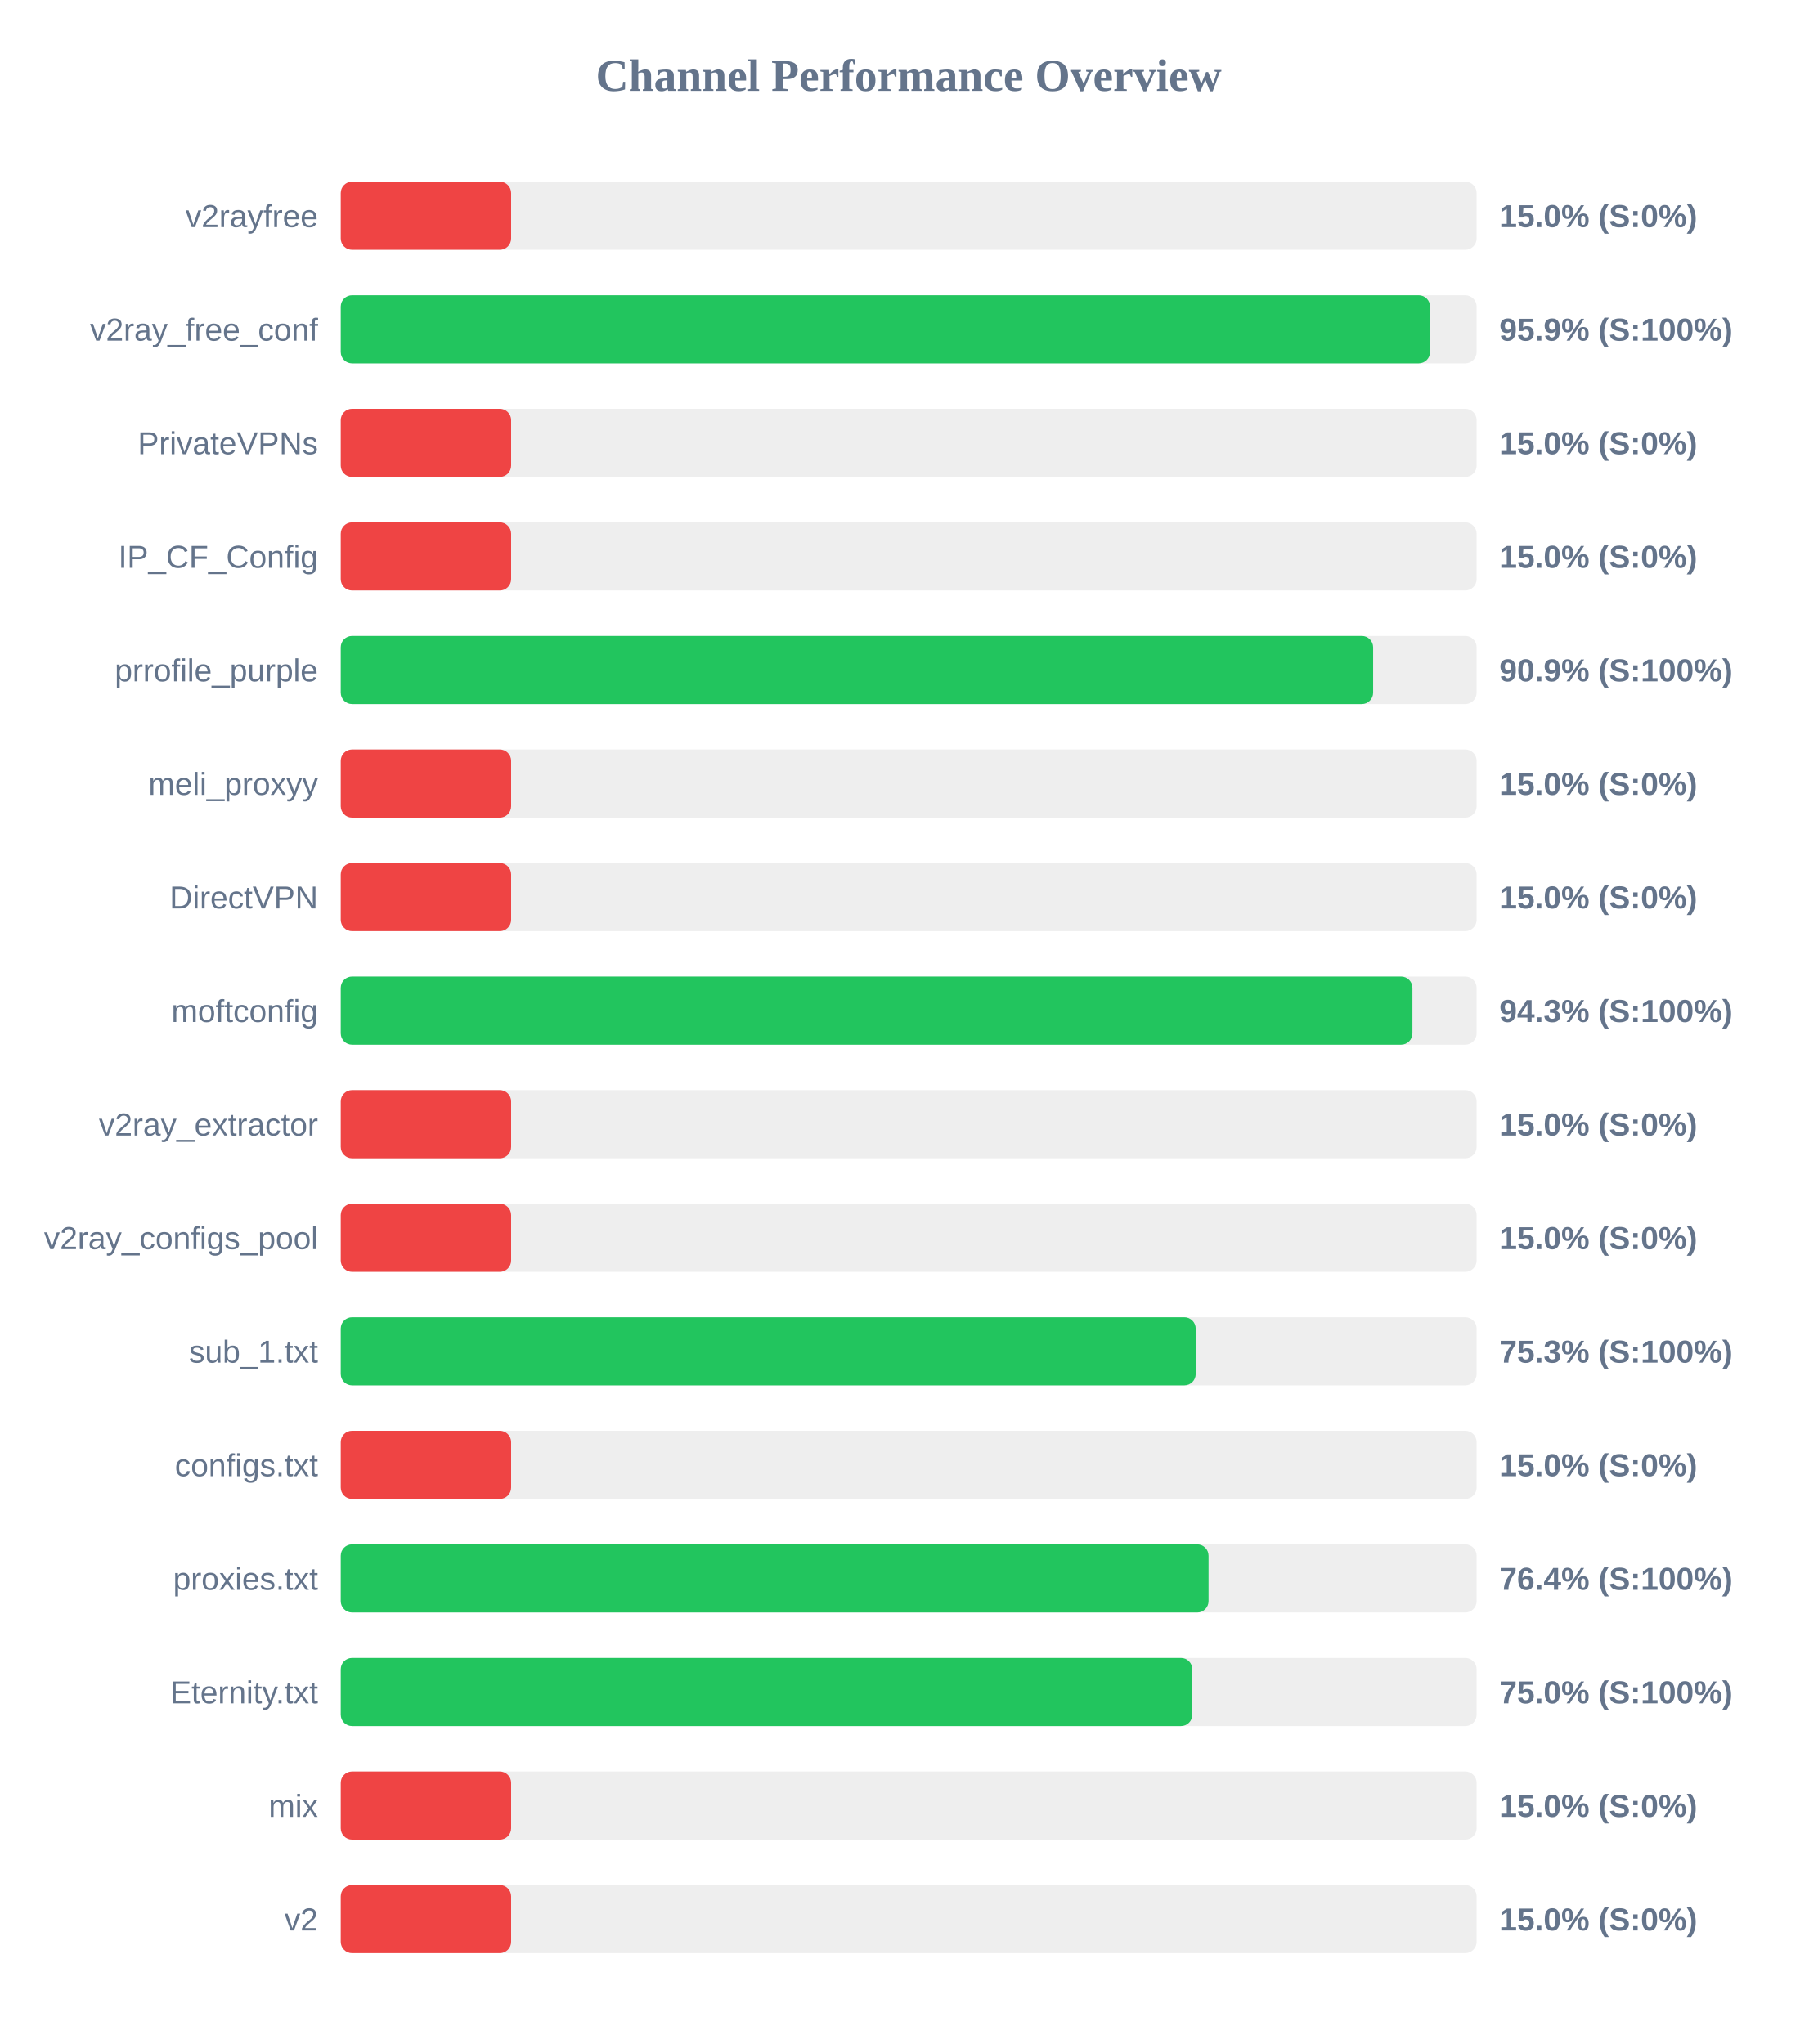
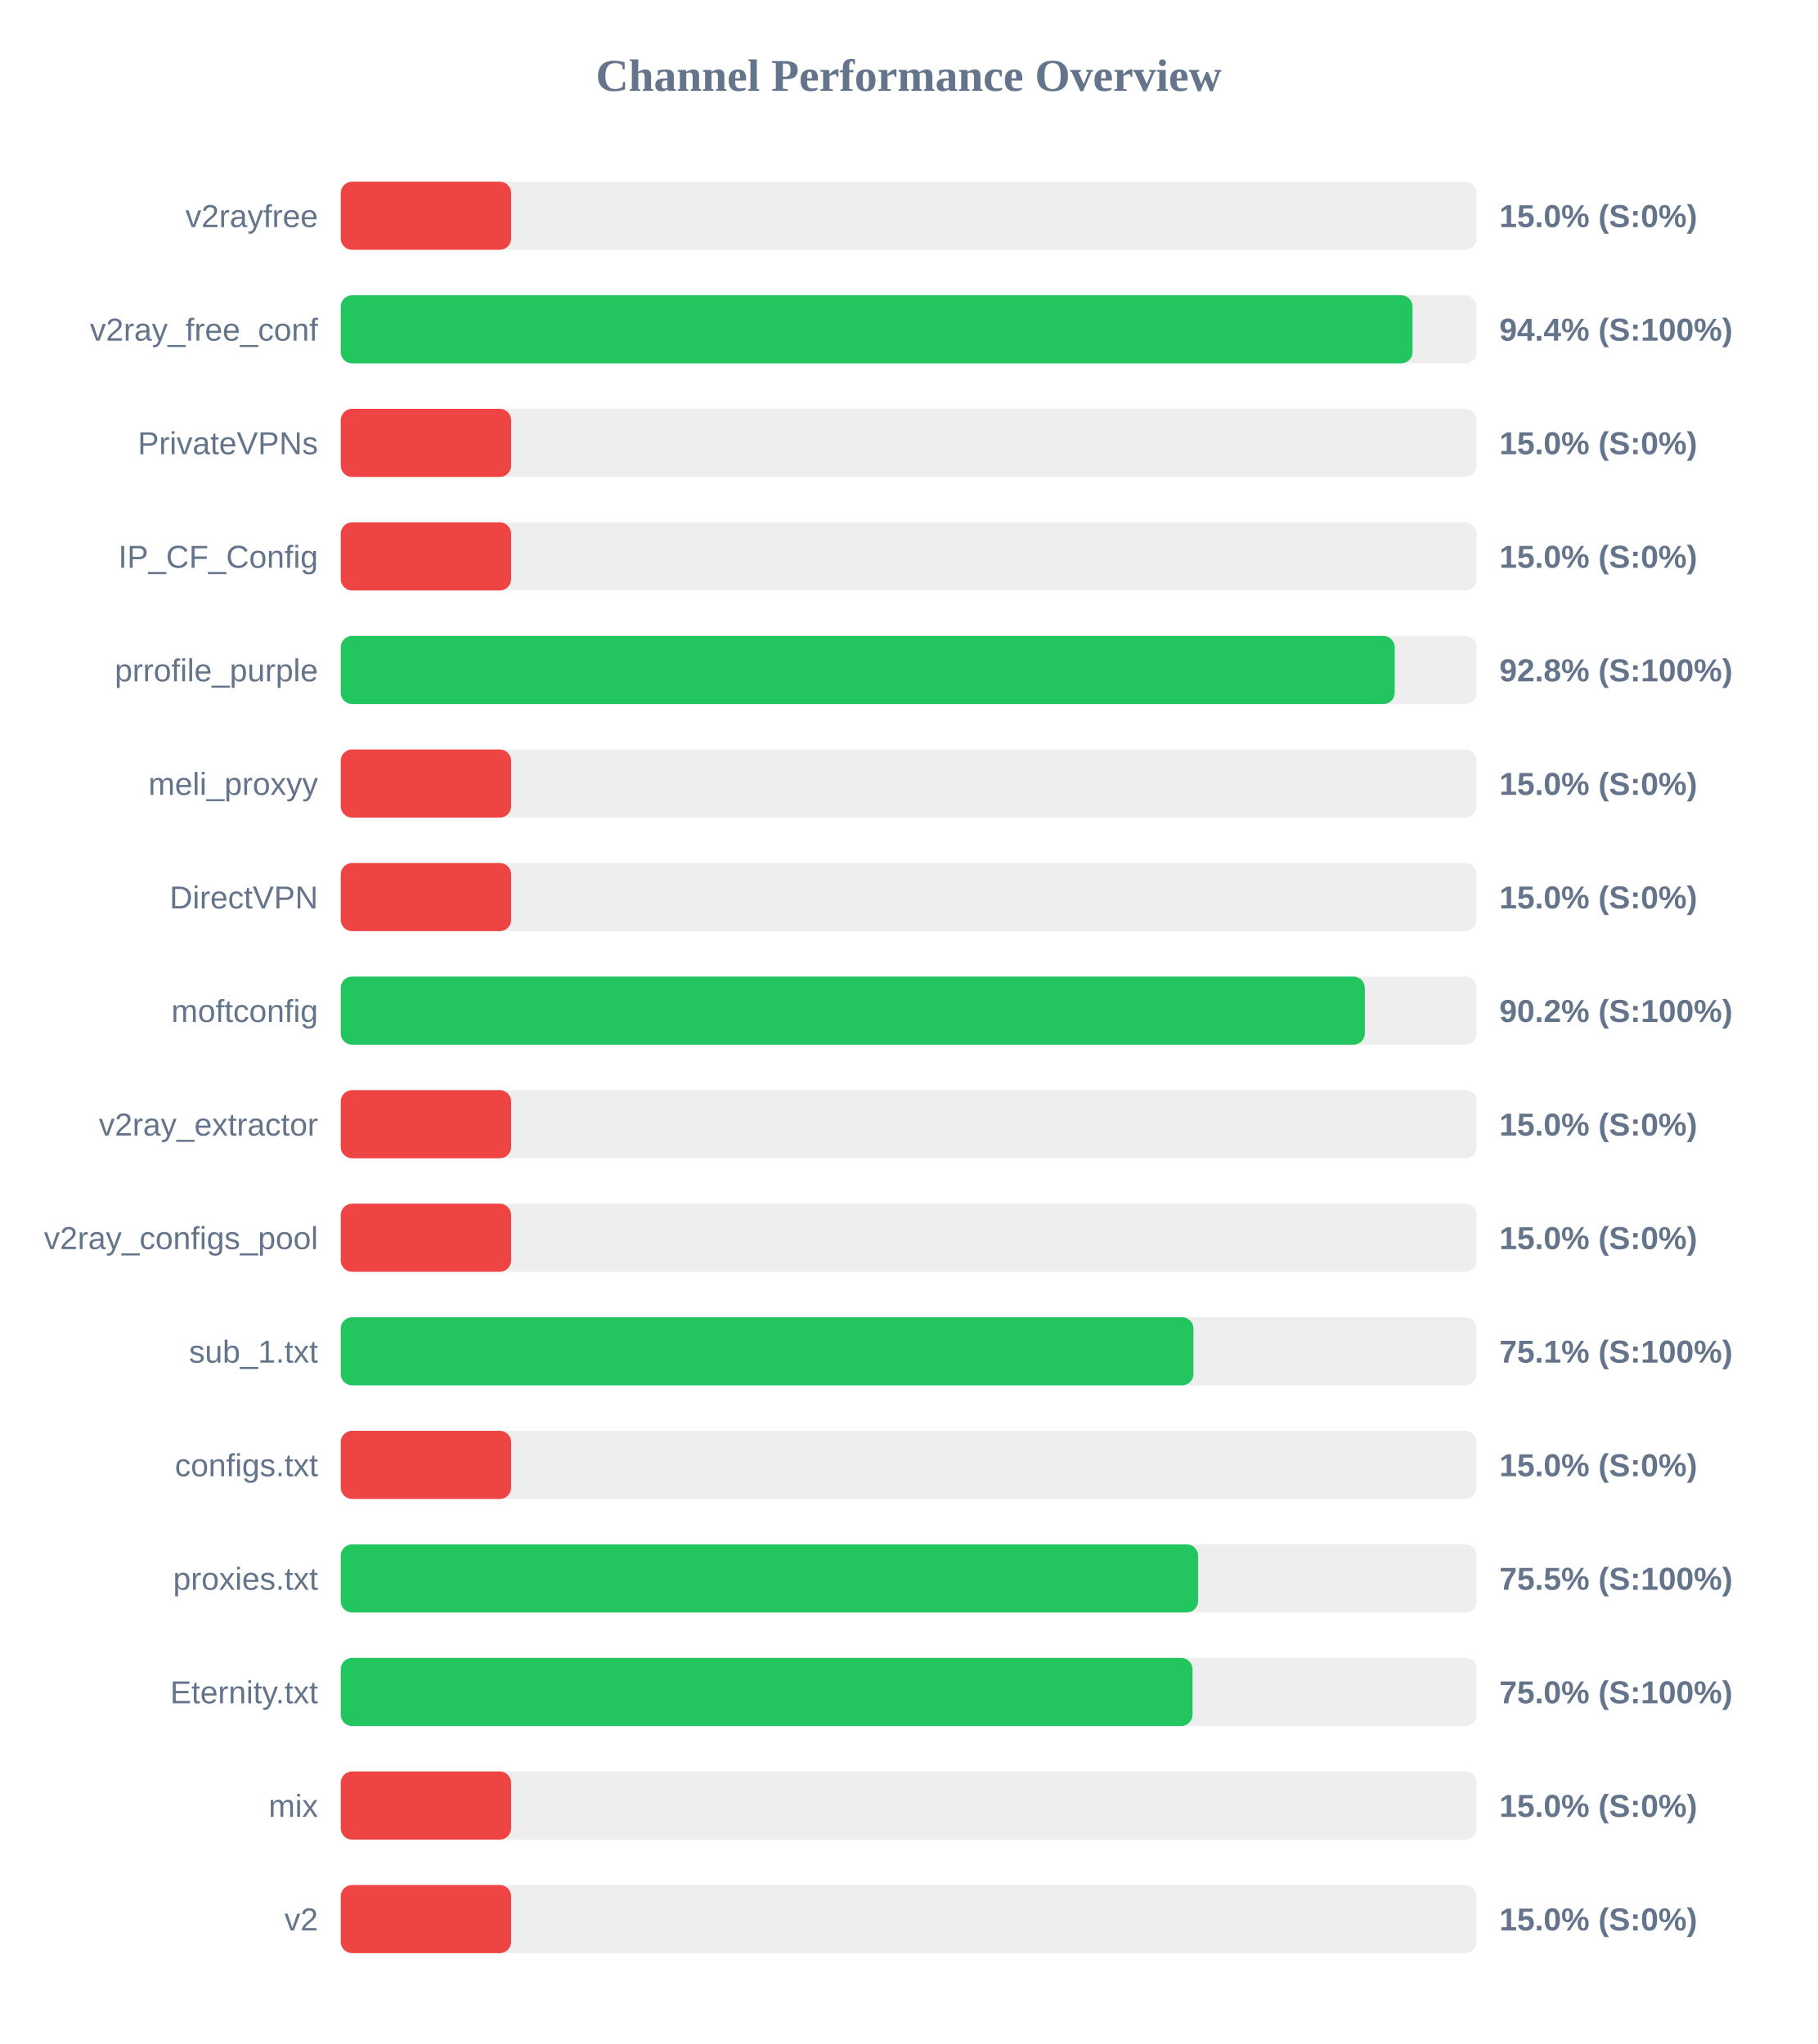
<svg xmlns="http://www.w3.org/2000/svg" width="800" height="900" version="1.1">
  <style>
        .row { font: 14px Arial; fill: #64748b; }
        .score { font: bold 14px Arial; fill: #64748b; }
    </style>
  <text x="400" y="40" text-anchor="middle" font-size="20px" font-weight="bold" fill="#64748b">Channel Performance Overview</text>
  <rect x="150" y="80" width="500" height="30" fill="#eee" rx="5" />
  <rect x="150" y="80" width="75.0" height="30" fill="#ef4444" rx="5" />
  <text x="140" y="100" text-anchor="end" class="row">v2rayfree</text>
  <text x="660" y="100" text-anchor="start" class="score">15.0% (S:0%)</text>
  <rect x="150" y="130" width="500" height="30" fill="#eee" rx="5" />
-   <rect x="150" y="130" width="479.5" height="30" fill="#22c55e" rx="5" />
+   <rect x="150" y="130" width="471.8" height="30" fill="#22c55e" rx="5" />
  <text x="140" y="150" text-anchor="end" class="row">v2ray_free_conf</text>
-   <text x="660" y="150" text-anchor="start" class="score">95.9% (S:100%)</text>
+   <text x="660" y="150" text-anchor="start" class="score">94.4% (S:100%)</text>
  <rect x="150" y="180" width="500" height="30" fill="#eee" rx="5" />
  <rect x="150" y="180" width="75.0" height="30" fill="#ef4444" rx="5" />
  <text x="140" y="200" text-anchor="end" class="row">PrivateVPNs</text>
  <text x="660" y="200" text-anchor="start" class="score">15.0% (S:0%)</text>
  <rect x="150" y="230" width="500" height="30" fill="#eee" rx="5" />
  <rect x="150" y="230" width="75.0" height="30" fill="#ef4444" rx="5" />
  <text x="140" y="250" text-anchor="end" class="row">IP_CF_Config</text>
  <text x="660" y="250" text-anchor="start" class="score">15.0% (S:0%)</text>
  <rect x="150" y="280" width="500" height="30" fill="#eee" rx="5" />
-   <rect x="150" y="280" width="454.45" height="30" fill="#22c55e" rx="5" />
+   <rect x="150" y="280" width="463.95" height="30" fill="#22c55e" rx="5" />
  <text x="140" y="300" text-anchor="end" class="row">prrofile_purple</text>
-   <text x="660" y="300" text-anchor="start" class="score">90.9% (S:100%)</text>
+   <text x="660" y="300" text-anchor="start" class="score">92.8% (S:100%)</text>
  <rect x="150" y="330" width="500" height="30" fill="#eee" rx="5" />
  <rect x="150" y="330" width="75.0" height="30" fill="#ef4444" rx="5" />
  <text x="140" y="350" text-anchor="end" class="row">meli_proxyy</text>
  <text x="660" y="350" text-anchor="start" class="score">15.0% (S:0%)</text>
  <rect x="150" y="380" width="500" height="30" fill="#eee" rx="5" />
  <rect x="150" y="380" width="75.0" height="30" fill="#ef4444" rx="5" />
  <text x="140" y="400" text-anchor="end" class="row">DirectVPN</text>
  <text x="660" y="400" text-anchor="start" class="score">15.0% (S:0%)</text>
  <rect x="150" y="430" width="500" height="30" fill="#eee" rx="5" />
-   <rect x="150" y="430" width="471.75" height="30" fill="#22c55e" rx="5" />
+   <rect x="150" y="430" width="450.8" height="30" fill="#22c55e" rx="5" />
  <text x="140" y="450" text-anchor="end" class="row">moftconfig</text>
-   <text x="660" y="450" text-anchor="start" class="score">94.3% (S:100%)</text>
+   <text x="660" y="450" text-anchor="start" class="score">90.2% (S:100%)</text>
  <rect x="150" y="480" width="500" height="30" fill="#eee" rx="5" />
  <rect x="150" y="480" width="75.0" height="30" fill="#ef4444" rx="5" />
  <text x="140" y="500" text-anchor="end" class="row">v2ray_extractor</text>
  <text x="660" y="500" text-anchor="start" class="score">15.0% (S:0%)</text>
  <rect x="150" y="530" width="500" height="30" fill="#eee" rx="5" />
  <rect x="150" y="530" width="75.0" height="30" fill="#ef4444" rx="5" />
  <text x="140" y="550" text-anchor="end" class="row">v2ray_configs_pool</text>
  <text x="660" y="550" text-anchor="start" class="score">15.0% (S:0%)</text>
  <rect x="150" y="580" width="500" height="30" fill="#eee" rx="5" />
-   <rect x="150" y="580" width="376.35" height="30" fill="#22c55e" rx="5" />
+   <rect x="150" y="580" width="375.35" height="30" fill="#22c55e" rx="5" />
  <text x="140" y="600" text-anchor="end" class="row">sub_1.txt</text>
-   <text x="660" y="600" text-anchor="start" class="score">75.3% (S:100%)</text>
+   <text x="660" y="600" text-anchor="start" class="score">75.1% (S:100%)</text>
  <rect x="150" y="630" width="500" height="30" fill="#eee" rx="5" />
  <rect x="150" y="630" width="75.0" height="30" fill="#ef4444" rx="5" />
  <text x="140" y="650" text-anchor="end" class="row">configs.txt</text>
  <text x="660" y="650" text-anchor="start" class="score">15.0% (S:0%)</text>
  <rect x="150" y="680" width="500" height="30" fill="#eee" rx="5" />
-   <rect x="150" y="680" width="382.0" height="30" fill="#22c55e" rx="5" />
+   <rect x="150" y="680" width="377.4" height="30" fill="#22c55e" rx="5" />
  <text x="140" y="700" text-anchor="end" class="row">proxies.txt</text>
-   <text x="660" y="700" text-anchor="start" class="score">76.4% (S:100%)</text>
+   <text x="660" y="700" text-anchor="start" class="score">75.5% (S:100%)</text>
  <rect x="150" y="730" width="500" height="30" fill="#eee" rx="5" />
-   <rect x="150" y="730" width="374.85" height="30" fill="#22c55e" rx="5" />
+   <rect x="150" y="730" width="374.95" height="30" fill="#22c55e" rx="5" />
  <text x="140" y="750" text-anchor="end" class="row">Eternity.txt</text>
  <text x="660" y="750" text-anchor="start" class="score">75.0% (S:100%)</text>
  <rect x="150" y="780" width="500" height="30" fill="#eee" rx="5" />
  <rect x="150" y="780" width="75.0" height="30" fill="#ef4444" rx="5" />
  <text x="140" y="800" text-anchor="end" class="row">mix</text>
  <text x="660" y="800" text-anchor="start" class="score">15.0% (S:0%)</text>
  <rect x="150" y="830" width="500" height="30" fill="#eee" rx="5" />
  <rect x="150" y="830" width="75.0" height="30" fill="#ef4444" rx="5" />
  <text x="140" y="850" text-anchor="end" class="row">v2</text>
  <text x="660" y="850" text-anchor="start" class="score">15.0% (S:0%)</text>
</svg>
